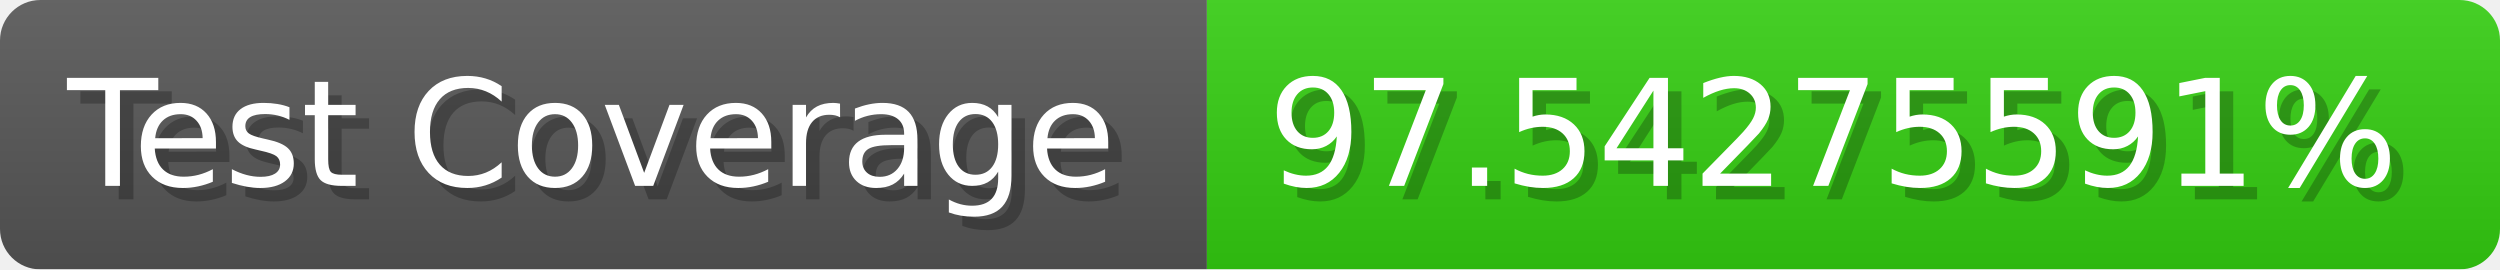
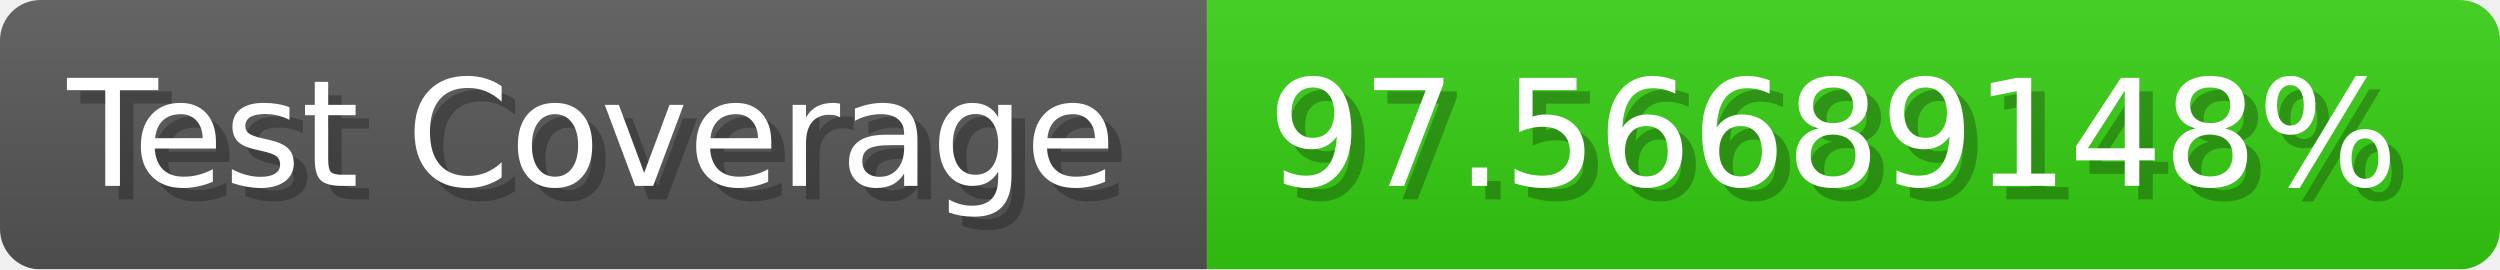
- <svg xmlns="http://www.w3.org/2000/svg" width="185.6" height="20" viewBox="0 0 1856 200" role="img" aria-label="Test Coverage: 97.54275591%">
+ <svg xmlns="http://www.w3.org/2000/svg" width="185.6" height="20" viewBox="0 0 1856 200" role="img" aria-label="Test Coverage: 97.56689148%">
  <linearGradient id="a" x2="0" y2="100%">
    <stop offset="0" stop-opacity=".1" stop-color="#EEE" />
    <stop offset="1" stop-opacity=".1" />
  </linearGradient>
  <mask id="m">
    <rect width="1856" height="200" rx="30" fill="#FFF" />
  </mask>
  <g mask="url(#m)">
    <rect width="896" height="200" fill="#555" />
    <rect width="960" height="200" fill="#3C1" x="896" />
    <rect width="1856" height="200" fill="url(#a)" />
  </g>
  <g aria-hidden="true" fill="#fff" text-anchor="start" font-family="Verdana,DejaVu Sans,sans-serif" font-size="110">
    <text x="60" y="148" textLength="796" fill="#000" opacity="0.25">Test Coverage</text>
    <text x="50" y="138" textLength="796">Test Coverage</text>
-     <text x="951" y="148" textLength="860" fill="#000" opacity="0.25">97.54275591%</text>
-     <text x="941" y="138" textLength="860">97.54275591%</text>
+     <text x="951" y="148" textLength="860" fill="#000" opacity="0.25">97.56689148%</text>
+     <text x="941" y="138" textLength="860">97.56689148%</text>
  </g>
</svg>
